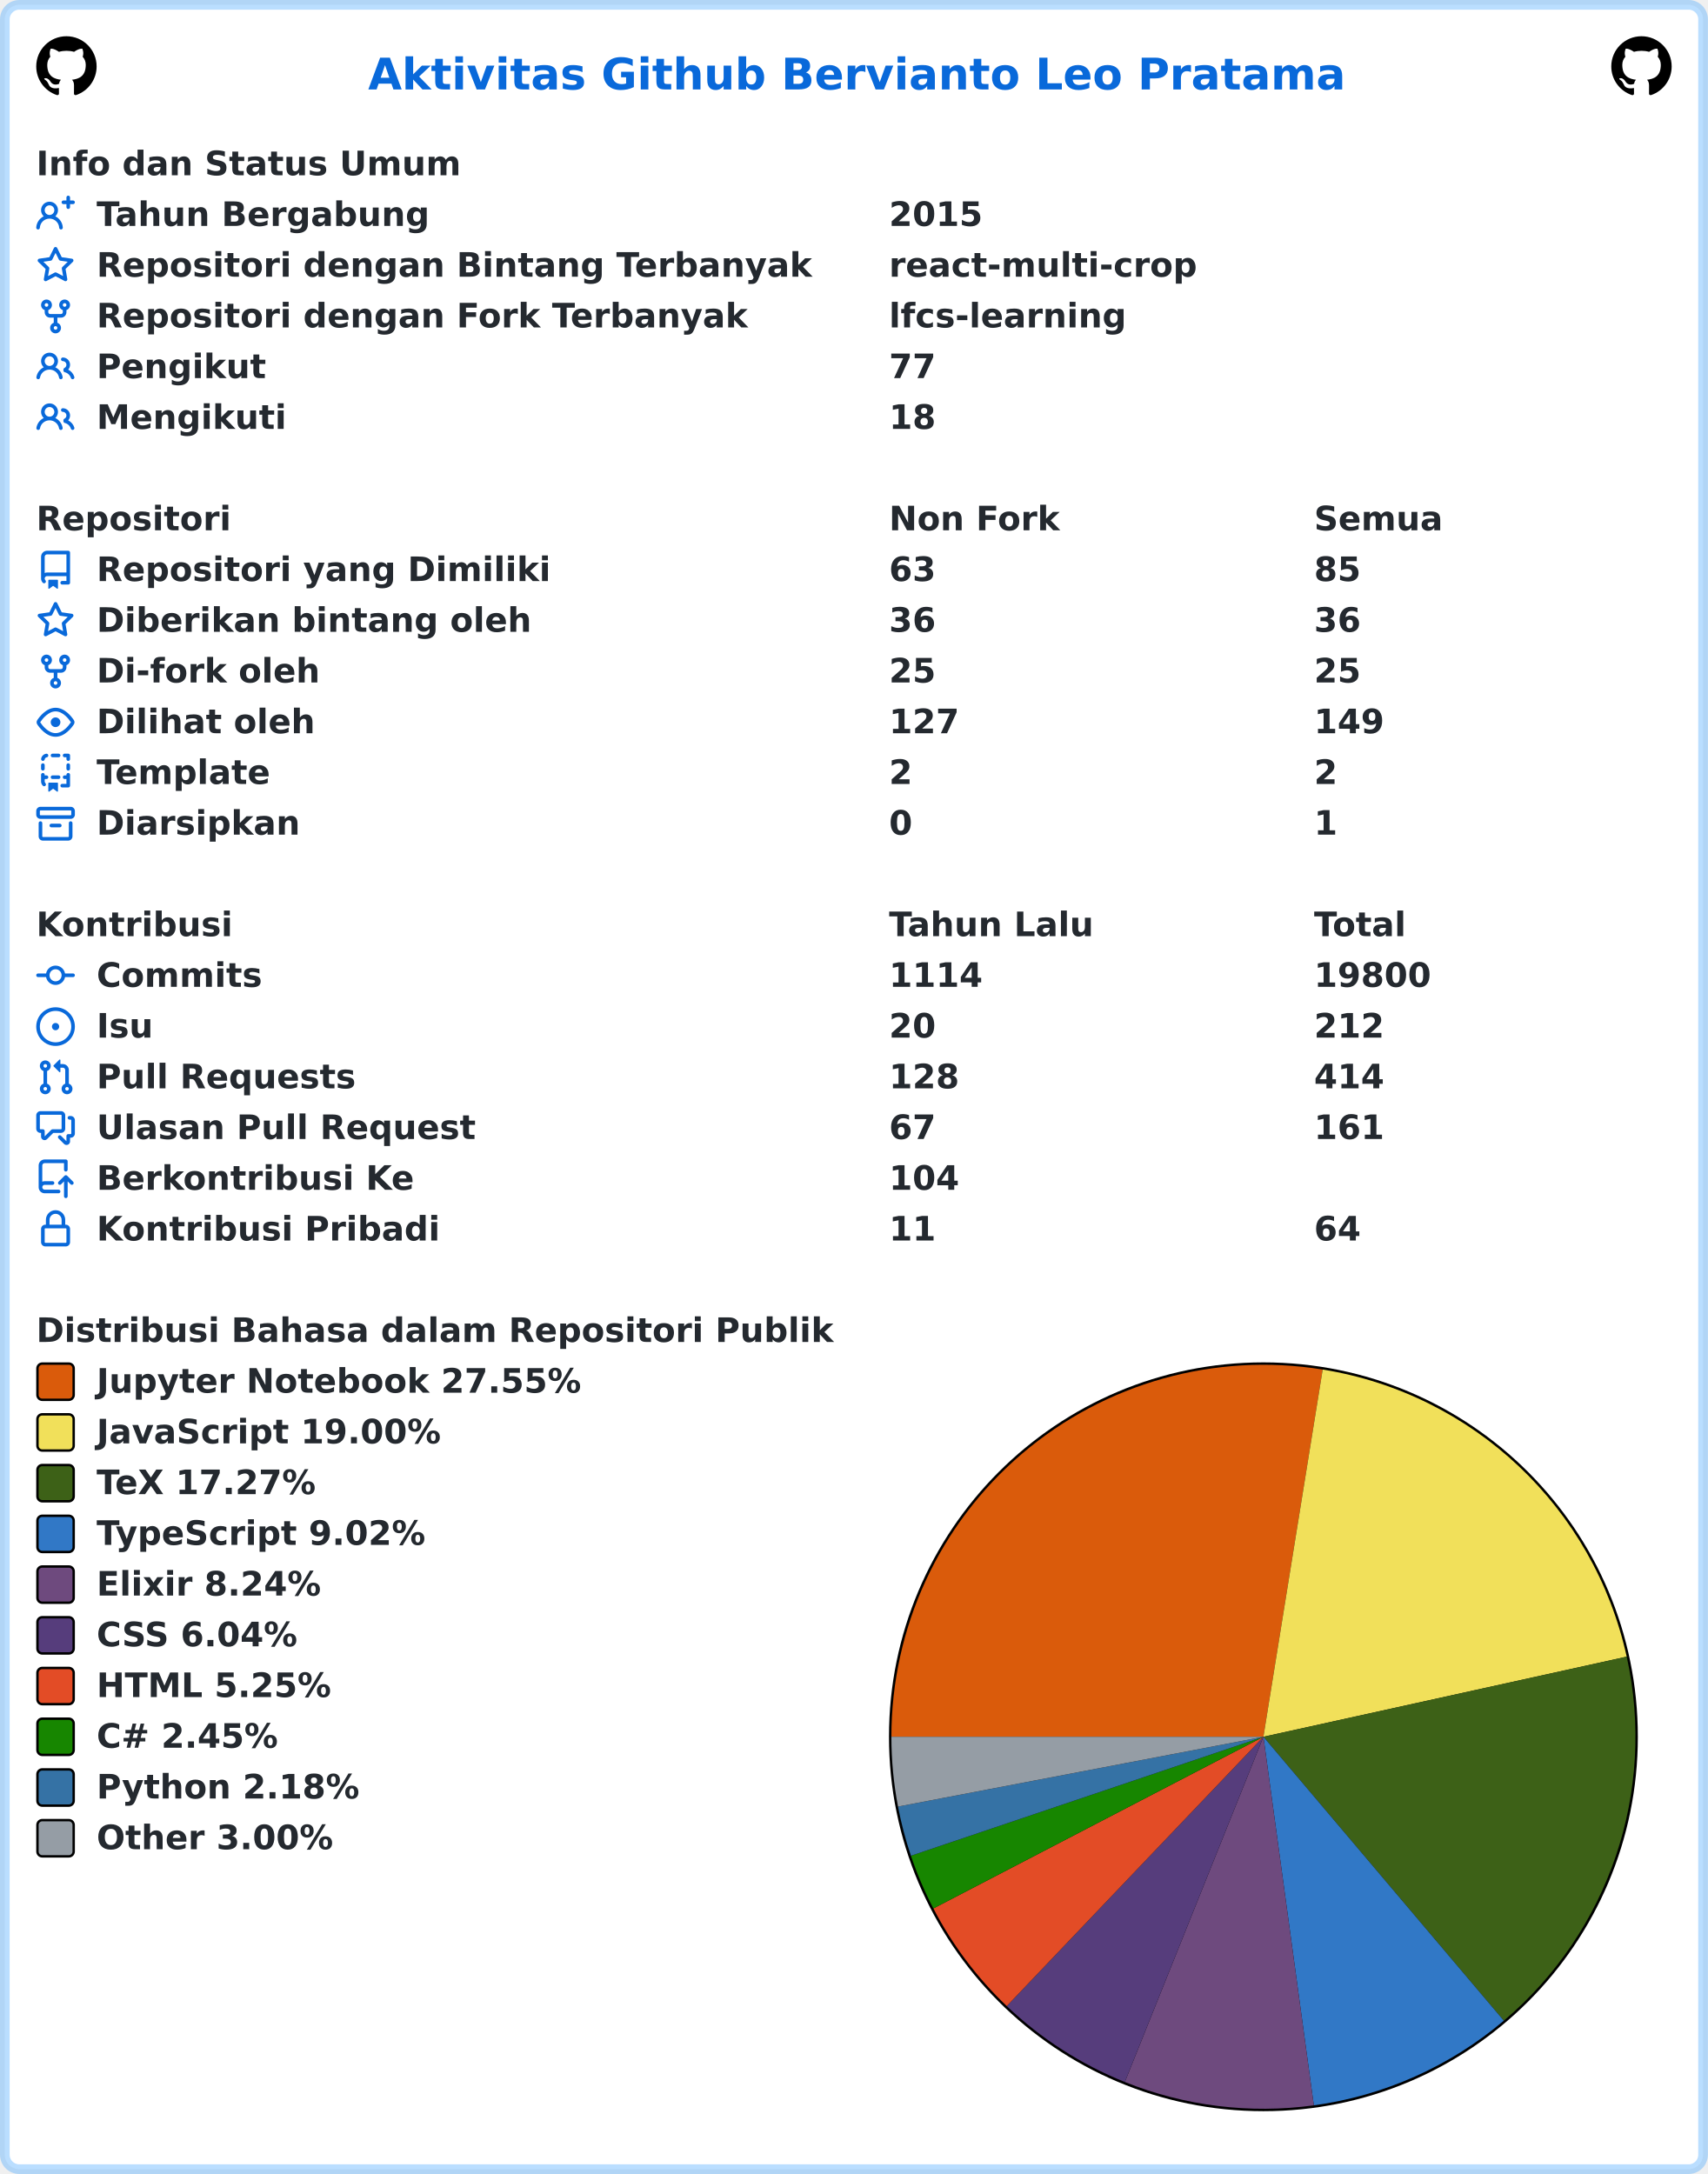
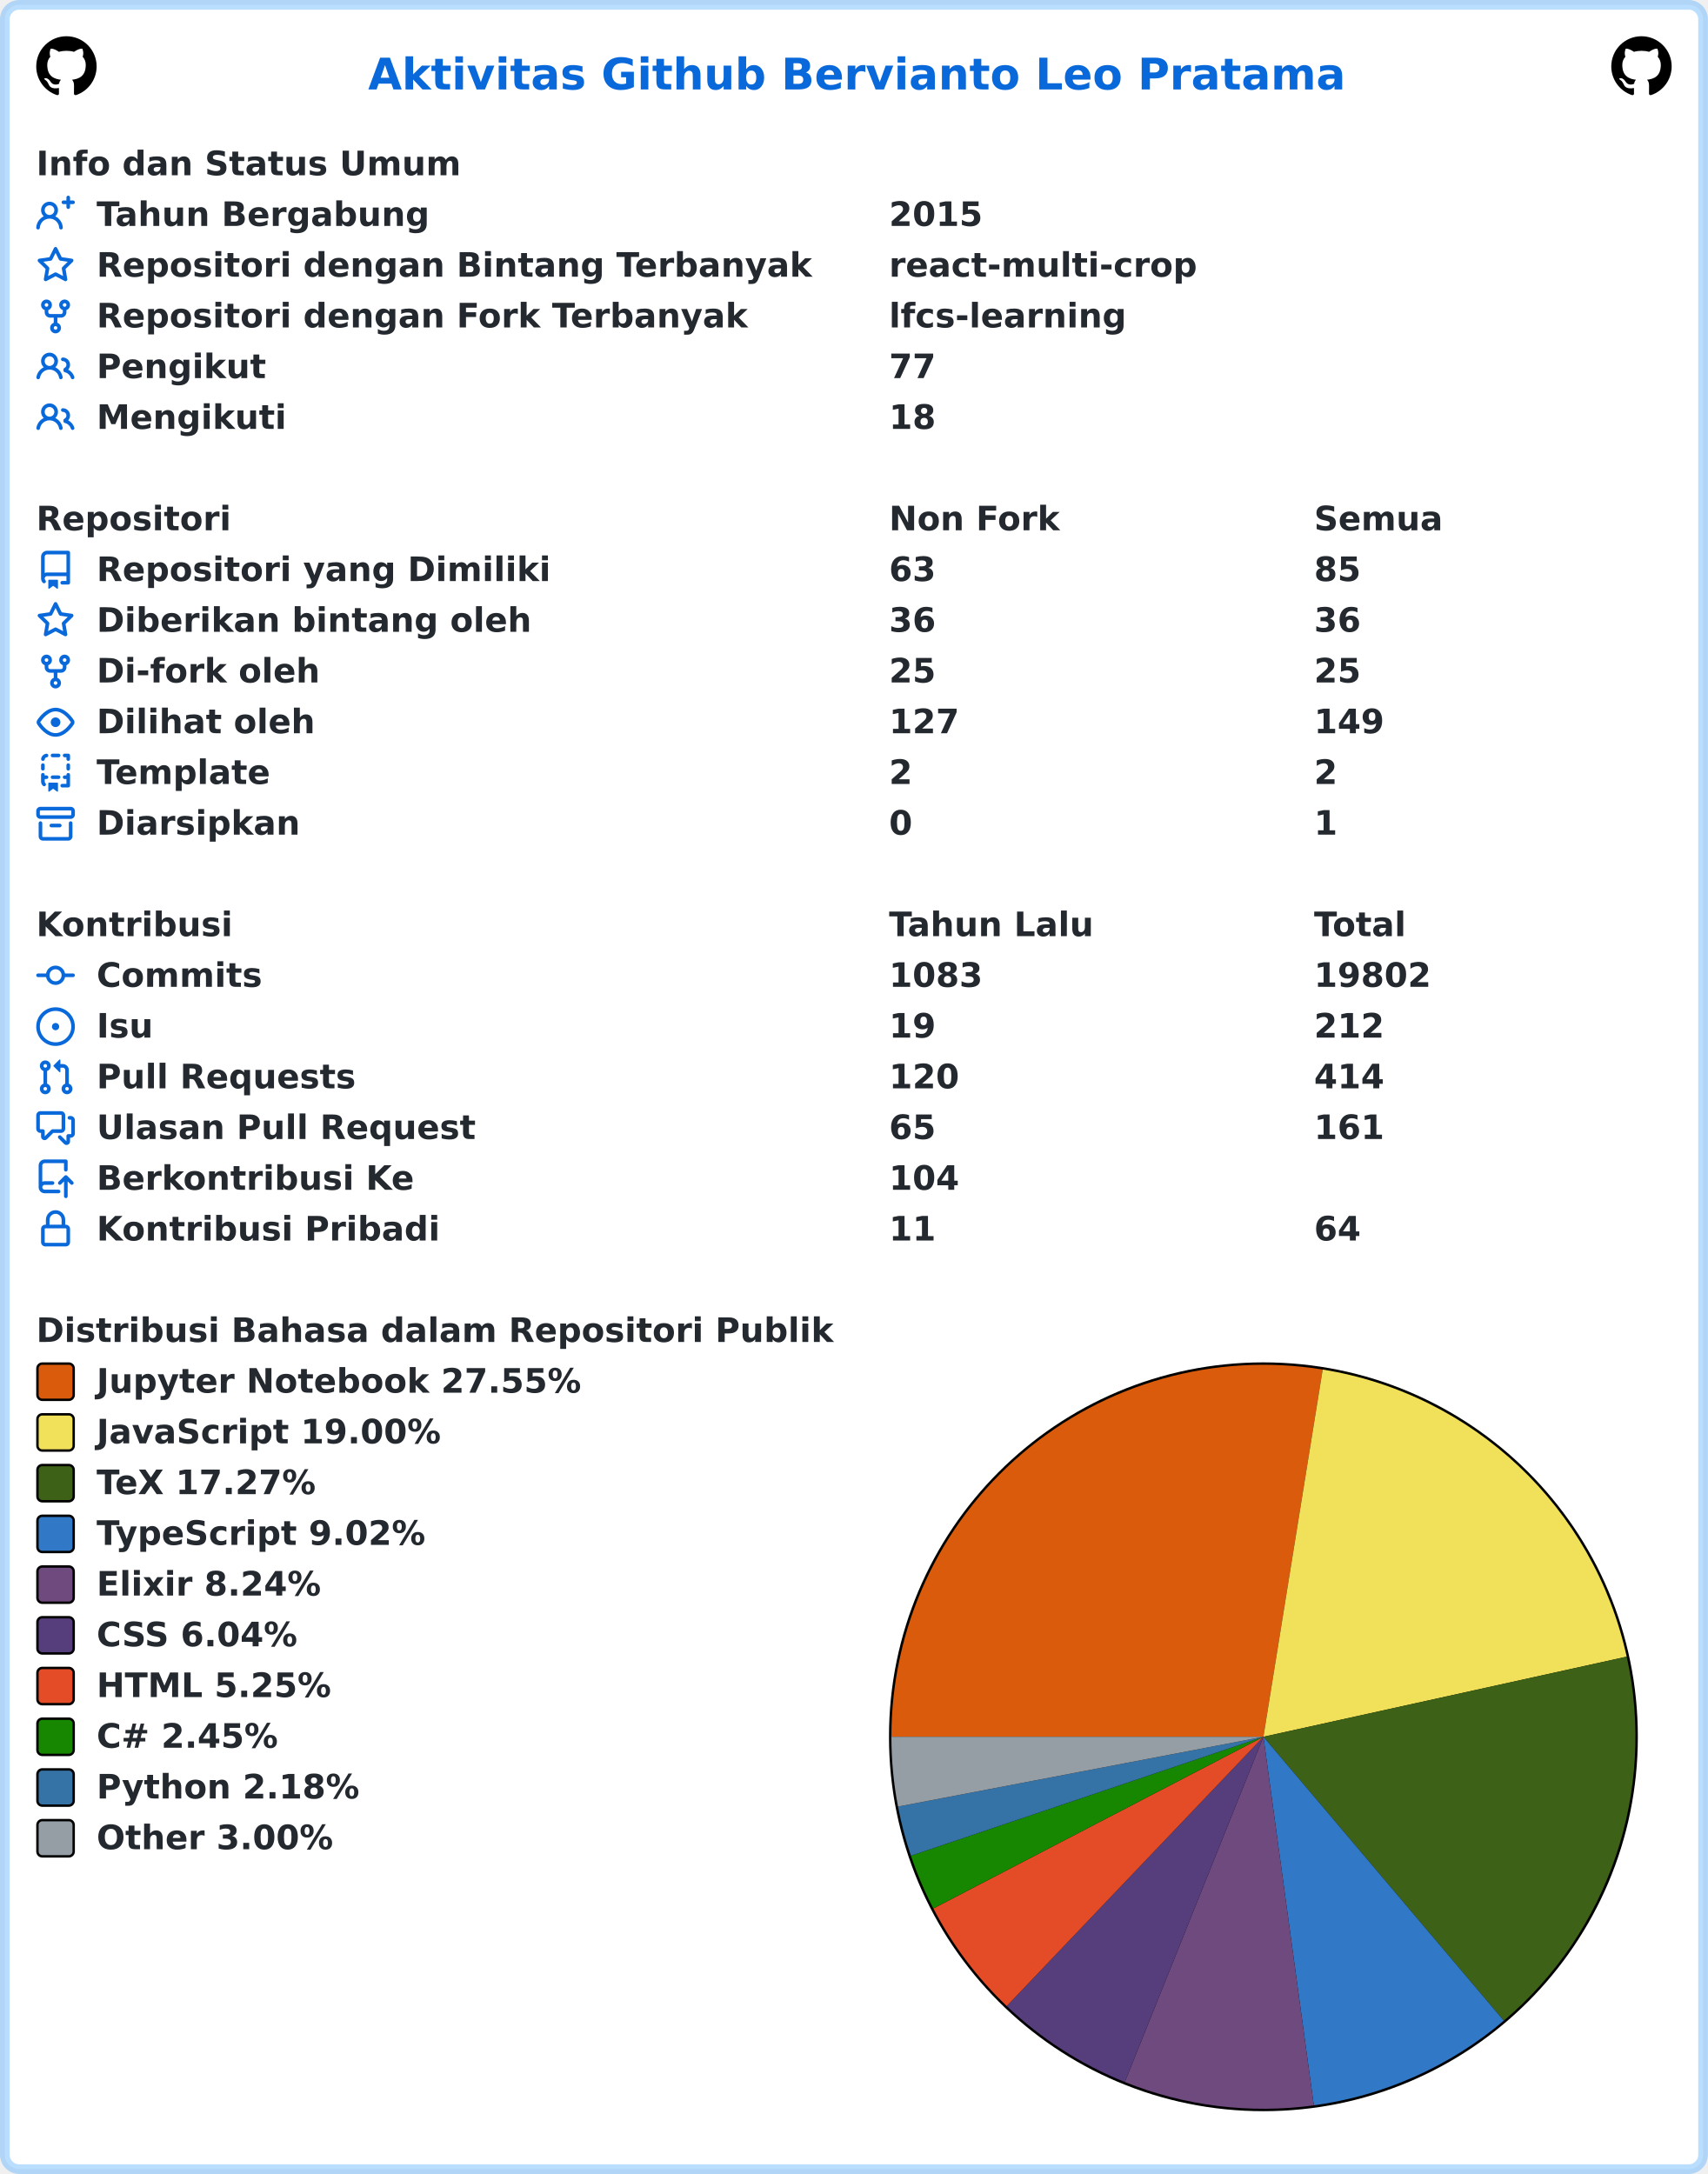
<svg xmlns="http://www.w3.org/2000/svg" width="707" height="900" viewBox="0 0 707 900" lang="id" xml:lang="id">
  <rect x="2" y="2" stroke-width="4" rx="6" width="703" height="896" stroke="rgba(84,174,255,0.4)" fill="#ffffff" />
  <g font-weight="600" font-size="110pt" font-family="Verdana,Geneva,DejaVu Sans,sans-serif" text-rendering="geometricPrecision">
    <text x="1239" y="301" lengthAdjust="spacingAndGlyphs" textLength="3261" transform="scale(0.123)" fill="#0969da">Aktivitas Github Bervianto Leo Pratama</text>
    <svg x="15" y="15" width="25" height="25" viewBox="0 0 16 16">
      <path fill="#000000" fill-rule="evenodd" d="M8 0C3.58 0 0 3.58 0 8c0 3.54 2.29 6.53 5.47 7.59.4.07.55-.17.55-.38 0-.19-.01-.82-.01-1.49-2.01.37-2.53-.49-2.69-.94-.09-.23-.48-.94-.82-1.13-.28-.15-.68-.52-.01-.53.63-.01 1.08.58 1.23.82.72 1.21 1.87.87 2.33.66.07-.52.28-.87.51-1.07-1.78-.2-3.64-.89-3.64-3.95 0-.87.31-1.59.82-2.15-.08-.2-.36-1.02.08-2.12 0 0 .67-.21 2.2.82.64-.18 1.32-.27 2-.27.68 0 1.36.09 2 .27 1.53-1.04 2.2-.82 2.2-.82.44 1.1.16 1.92.08 2.12.51.56.82 1.27.82 2.15 0 3.07-1.87 3.75-3.65 3.95.29.25.54.73.54 1.48 0 1.07-.01 1.93-.01 2.2 0 .21.15.46.55.38A8.013 8.013 0 0016 8c0-4.42-3.58-8-8-8z" />
    </svg>
    <svg x="667" y="15" width="25" height="25" viewBox="0 0 16 16">
      <path fill="#000000" fill-rule="evenodd" d="M8 0C3.58 0 0 3.58 0 8c0 3.54 2.29 6.53 5.47 7.59.4.07.55-.17.55-.38 0-.19-.01-.82-.01-1.49-2.01.37-2.53-.49-2.69-.94-.09-.23-.48-.94-.82-1.13-.28-.15-.68-.52-.01-.53.63-.01 1.08.58 1.23.82.72 1.21 1.87.87 2.33.66.07-.52.28-.87.51-1.07-1.78-.2-3.64-.89-3.64-3.95 0-.87.31-1.59.82-2.15-.08-.2-.36-1.02.08-2.12 0 0 .67-.21 2.2.82.64-.18 1.32-.27 2-.27.68 0 1.36.09 2 .27 1.53-1.04 2.2-.82 2.2-.82.44 1.1.16 1.92.08 2.12.51.56.82 1.27.82 2.15 0 3.07-1.87 3.75-3.65 3.95.29.25.54.73.54 1.48 0 1.07-.01 1.93-.01 2.2 0 .21.15.46.55.38A8.013 8.013 0 0016 8c0-4.42-3.58-8-8-8z" />
    </svg>
    <g transform="translate(0, 60)" fill="#24292f">
      <g transform="translate(15, 0)">
        <g transform="scale(0.095)">
          <text x="0" y="132" textLength="1852" lengthAdjust="spacingAndGlyphs">Info dan Status Umum</text>
        </g>
      </g>
      <g transform="translate(15, 21)">
        <path fill="#0969da" fill-rule="evenodd" d="M13.25 0a.75.75 0 01.75.75V2h1.25a.75.75 0 010 1.5H14v1.25a.75.75 0 01-1.5 0V3.5h-1.25a.75.75 0 010-1.5h1.25V.75a.75.75 0 01.75-.75zM5.5 4a2 2 0 100 4 2 2 0 000-4zm2.4 4.548a3.5 3.5 0 10-4.799 0 5.527 5.527 0 00-3.1 4.66.75.75 0 101.498.085A4.01 4.01 0 015.5 9.5a4.01 4.01 0 014.001 3.793.75.75 0 101.498-.086 5.527 5.527 0 00-3.1-4.659z" />
        <g transform="scale(0.095)">
          <text lengthAdjust="spacingAndGlyphs" textLength="1478" x="263" y="132">Tahun Bergabung</text>
          <text lengthAdjust="spacingAndGlyphs" textLength="420" x="3716" y="132">2015</text>
        </g>
      </g>
      <g transform="translate(15, 42)">
        <path fill="#0969da" fill-rule="evenodd" d="M8 .25a.75.75 0 01.673.418l1.882 3.815 4.21.612a.75.75 0 01.416 1.279l-3.046 2.97.719 4.192a.75.75 0 01-1.088.791L8 12.347l-3.766 1.98a.75.75 0 01-1.088-.79l.72-4.194L.818 6.374a.75.75 0 01.416-1.28l4.21-.611L7.327.668A.75.75 0 018 .25zm0 2.445L6.615 5.5a.75.75 0 01-.564.41l-3.097.45 2.24 2.184a.75.75 0 01.216.664l-.528 3.084 2.769-1.456a.75.75 0 01.698 0l2.77 1.456-.53-3.084a.75.75 0 01.216-.664l2.24-2.183-3.096-.45a.75.75 0 01-.564-.41L8 2.694v.001z" />
        <g transform="scale(0.095)">
          <text lengthAdjust="spacingAndGlyphs" textLength="3126" x="263" y="132">Repositori dengan Bintang Terbanyak</text>
          <text lengthAdjust="spacingAndGlyphs" textLength="1330" x="3716" y="132">react-multi-crop</text>
        </g>
      </g>
      <g transform="translate(15, 63)">
        <path fill="#0969da" fill-rule="evenodd" d="M5 3.25a.75.75 0 11-1.5 0 .75.75 0 011.5 0zm0 2.122a2.25 2.25 0 10-1.5 0v.878A2.25 2.25 0 005.75 8.5h1.5v2.128a2.251 2.251 0 101.5 0V8.5h1.5a2.25 2.25 0 002.25-2.25v-.878a2.25 2.25 0 10-1.5 0v.878a.75.75 0 01-.75.75h-4.5A.75.75 0 015 6.25v-.878zm3.75 7.378a.75.75 0 11-1.5 0 .75.75 0 011.5 0zm3-8.75a.75.75 0 100-1.5.75.75 0 000 1.5z" />
        <g transform="scale(0.095)">
          <text lengthAdjust="spacingAndGlyphs" textLength="2846" x="263" y="132">Repositori dengan Fork Terbanyak</text>
          <text lengthAdjust="spacingAndGlyphs" textLength="1018" x="3716" y="132">lfcs-learning</text>
        </g>
      </g>
      <g transform="translate(15, 84)">
        <path fill="#0969da" fill-rule="evenodd" d="M5.5 3.5a2 2 0 100 4 2 2 0 000-4zM2 5.5a3.5 3.5 0 115.898 2.549 5.507 5.507 0 013.034 4.084.75.75 0 11-1.482.235 4.001 4.001 0 00-7.9 0 .75.75 0 01-1.482-.236A5.507 5.507 0 013.102 8.05 3.49 3.49 0 012 5.5zM11 4a.75.75 0 100 1.5 1.5 1.5 0 01.666 2.844.75.75 0 00-.416.672v.352a.75.75 0 00.574.73c1.2.289 2.162 1.2 2.522 2.372a.75.75 0 101.434-.44 5.01 5.01 0 00-2.56-3.012A3 3 0 0011 4z" />
        <g transform="scale(0.095)">
          <text lengthAdjust="spacingAndGlyphs" textLength="723" x="263" y="132">Pengikut</text>
          <text lengthAdjust="spacingAndGlyphs" textLength="210" x="3716" y="132">77</text>
        </g>
      </g>
      <g transform="translate(15, 105)">
        <path fill="#0969da" fill-rule="evenodd" d="M5.5 3.5a2 2 0 100 4 2 2 0 000-4zM2 5.5a3.5 3.5 0 115.898 2.549 5.507 5.507 0 013.034 4.084.75.75 0 11-1.482.235 4.001 4.001 0 00-7.9 0 .75.75 0 01-1.482-.236A5.507 5.507 0 013.102 8.05 3.49 3.49 0 012 5.5zM11 4a.75.75 0 100 1.5 1.5 1.5 0 01.666 2.844.75.75 0 00-.416.672v.352a.75.75 0 00.574.73c1.2.289 2.162 1.2 2.522 2.372a.75.75 0 101.434-.44 5.01 5.01 0 00-2.56-3.012A3 3 0 0011 4z" />
        <g transform="scale(0.095)">
          <text lengthAdjust="spacingAndGlyphs" textLength="813" x="263" y="132">Mengikuti</text>
          <text lengthAdjust="spacingAndGlyphs" textLength="210" x="3716" y="132">18</text>
        </g>
      </g>
    </g>
    <g transform="translate(0, 207)" fill="#24292f">
      <g transform="translate(15, 0)">
        <g transform="scale(0.095)">
          <text x="0" y="132" textLength="832" lengthAdjust="spacingAndGlyphs">Repositori</text>
          <text x="3716" y="132" textLength="740" lengthAdjust="spacingAndGlyphs">Non Fork</text>
          <text x="5568" y="132" textLength="573" lengthAdjust="spacingAndGlyphs">Semua</text>
        </g>
      </g>
      <g transform="translate(15, 21)">
        <path fill="#0969da" fill-rule="evenodd" d="M2 2.5A2.5 2.5 0 014.5 0h8.75a.75.75 0 01.75.75v12.5a.75.75 0 01-.75.75h-2.5a.75.75 0 110-1.5h1.75v-2h-8a1 1 0 00-.714 1.7.75.75 0 01-1.072 1.05A2.495 2.495 0 012 11.5v-9zm10.5-1V9h-8c-.356 0-.694.074-1 .208V2.5a1 1 0 011-1h8zM5 12.25v3.25a.25.25 0 00.4.2l1.45-1.087a.25.25 0 01.3 0L8.6 15.7a.25.25 0 00.4-.2v-3.25a.25.25 0 00-.25-.25h-3.5a.25.25 0 00-.25.25z" />
        <g transform="scale(0.095)">
          <text lengthAdjust="spacingAndGlyphs" textLength="1962" x="263" y="132">Repositori yang Dimiliki</text>
          <text lengthAdjust="spacingAndGlyphs" textLength="210" x="3716" y="132">63</text>
          <text lengthAdjust="spacingAndGlyphs" textLength="210" x="5568" y="132">85</text>
        </g>
      </g>
      <g transform="translate(15, 42)">
        <path fill="#0969da" fill-rule="evenodd" d="M8 .25a.75.75 0 01.673.418l1.882 3.815 4.21.612a.75.75 0 01.416 1.279l-3.046 2.97.719 4.192a.75.75 0 01-1.088.791L8 12.347l-3.766 1.98a.75.75 0 01-1.088-.79l.72-4.194L.818 6.374a.75.75 0 01.416-1.28l4.21-.611L7.327.668A.75.75 0 018 .25zm0 2.445L6.615 5.5a.75.75 0 01-.564.41l-3.097.45 2.24 2.184a.75.75 0 01.216.664l-.528 3.084 2.769-1.456a.75.75 0 01.698 0l2.77 1.456-.53-3.084a.75.75 0 01.216-.664l2.24-2.183-3.096-.45a.75.75 0 01-.564-.41L8 2.694v.001z" />
        <g transform="scale(0.095)">
          <text lengthAdjust="spacingAndGlyphs" textLength="1887" x="263" y="132">Diberikan bintang oleh</text>
          <text lengthAdjust="spacingAndGlyphs" textLength="210" x="3716" y="132">36</text>
          <text lengthAdjust="spacingAndGlyphs" textLength="210" x="5568" y="132">36</text>
        </g>
      </g>
      <g transform="translate(15, 63)">
        <path fill="#0969da" fill-rule="evenodd" d="M5 3.25a.75.75 0 11-1.5 0 .75.75 0 011.5 0zm0 2.122a2.25 2.25 0 10-1.5 0v.878A2.25 2.25 0 005.75 8.5h1.5v2.128a2.251 2.251 0 101.5 0V8.5h1.5a2.25 2.25 0 002.25-2.25v-.878a2.25 2.25 0 10-1.5 0v.878a.75.75 0 01-.75.75h-4.5A.75.75 0 015 6.25v-.878zm3.75 7.378a.75.75 0 11-1.5 0 .75.75 0 011.5 0zm3-8.75a.75.75 0 100-1.5.75.75 0 000 1.5z" />
        <g transform="scale(0.095)">
          <text lengthAdjust="spacingAndGlyphs" textLength="963" x="263" y="132">Di-fork oleh</text>
          <text lengthAdjust="spacingAndGlyphs" textLength="210" x="3716" y="132">25</text>
          <text lengthAdjust="spacingAndGlyphs" textLength="210" x="5568" y="132">25</text>
        </g>
      </g>
      <g transform="translate(15, 84)">
        <path fill="#0969da" fill-rule="evenodd" d="M1.679 7.932c.412-.621 1.242-1.75 2.366-2.717C5.175 4.242 6.527 3.5 8 3.5c1.473 0 2.824.742 3.955 1.715 1.124.967 1.954 2.096 2.366 2.717a.119.119 0 010 .136c-.412.621-1.242 1.75-2.366 2.717C10.825 11.758 9.473 12.5 8 12.5c-1.473 0-2.824-.742-3.955-1.715C2.92 9.818 2.09 8.69 1.679 8.068a.119.119 0 010-.136zM8 2c-1.981 0-3.67.992-4.933 2.078C1.797 5.169.88 6.423.43 7.1a1.619 1.619 0 000 1.798c.45.678 1.367 1.932 2.637 3.024C4.329 13.008 6.019 14 8 14c1.981 0 3.67-.992 4.933-2.078 1.27-1.091 2.187-2.345 2.637-3.023a1.619 1.619 0 000-1.798c-.45-.678-1.367-1.932-2.637-3.023C11.671 2.992 9.981 2 8 2zm0 8a2 2 0 100-4 2 2 0 000 4z" />
        <g transform="scale(0.095)">
          <text lengthAdjust="spacingAndGlyphs" textLength="944" x="263" y="132">Dilihat oleh</text>
          <text lengthAdjust="spacingAndGlyphs" textLength="315" x="3716" y="132">127</text>
          <text lengthAdjust="spacingAndGlyphs" textLength="315" x="5568" y="132">149</text>
        </g>
      </g>
      <g transform="translate(15, 105)">
        <path fill="#0969da" fill-rule="evenodd" d="M6 .75A.75.75 0 016.75 0h2.5a.75.75 0 010 1.5h-2.5A.75.75 0 016 .75zm5 0a.75.75 0 01.75-.75h1.5a.75.75 0 01.75.75v1.5a.75.75 0 01-1.5 0V1.5h-.75A.75.75 0 0111 .75zM4.992.662a.75.75 0 01-.636.848c-.436.063-.783.41-.846.846a.75.75 0 01-1.485-.212A2.501 2.501 0 014.144.025a.75.75 0 01.848.637zM2.75 4a.75.75 0 01.75.75v1.5a.75.75 0 01-1.5 0v-1.5A.75.75 0 012.75 4zm10.5 0a.75.75 0 01.75.75v1.5a.75.75 0 01-1.5 0v-1.5a.75.75 0 01.75-.75zM2.75 8a.75.75 0 01.75.75v.268A1.72 1.72 0 013.75 9h.5a.75.75 0 010 1.5h-.5a.25.25 0 00-.25.25v.75c0 .28.114.532.3.714a.75.75 0 01-1.05 1.072A2.495 2.495 0 012 11.5V8.75A.75.75 0 012.75 8zm10.5 0a.75.75 0 01.75.75v4.5a.75.75 0 01-.75.75h-2.5a.75.75 0 010-1.5h1.75v-2h-.75a.75.75 0 010-1.5h.75v-.25a.75.75 0 01.75-.75zM6 9.75A.75.75 0 016.75 9h2.5a.75.75 0 010 1.5h-2.5A.75.75 0 016 9.75zm-1 2.5v3.25a.25.25 0 00.4.2l1.45-1.087a.25.25 0 01.3 0L8.6 15.7a.25.25 0 00.4-.2v-3.25a.25.25 0 00-.25-.25h-3.5a.25.25 0 00-.25.25z" />
        <g transform="scale(0.095)">
          <text lengthAdjust="spacingAndGlyphs" textLength="783" x="263" y="132">Template</text>
          <text lengthAdjust="spacingAndGlyphs" textLength="105" x="3716" y="132">2</text>
          <text lengthAdjust="spacingAndGlyphs" textLength="105" x="5568" y="132">2</text>
        </g>
      </g>
      <g transform="translate(15, 126)">
        <path fill="#0969da" fill-rule="evenodd" d="M1.75 2.5a.25.25 0 00-.25.25v1.5c0 .138.112.25.25.25h12.5a.25.25 0 00.25-.25v-1.5a.25.25 0 00-.25-.25H1.75zM0 2.75C0 1.784.784 1 1.75 1h12.5c.966 0 1.75.784 1.75 1.75v1.5A1.75 1.75 0 0114.25 6H1.75A1.75 1.75 0 010 4.25v-1.5zM1.75 7a.75.75 0 01.75.75v5.5c0 .138.112.25.25.25h10.5a.25.25 0 00.25-.25v-5.5a.75.75 0 111.5 0v5.5A1.75 1.75 0 0113.25 15H2.75A1.75 1.75 0 011 13.25v-5.5A.75.75 0 011.75 7zm4.5 1a.75.75 0 000 1.5h3.5a.75.75 0 100-1.5h-3.5z" />
        <g transform="scale(0.095)">
          <text lengthAdjust="spacingAndGlyphs" textLength="880" x="263" y="132">Diarsipkan</text>
          <text lengthAdjust="spacingAndGlyphs" textLength="105" x="3716" y="132">0</text>
          <text lengthAdjust="spacingAndGlyphs" textLength="105" x="5568" y="132">1</text>
        </g>
      </g>
    </g>
    <g transform="translate(0, 375)" fill="#24292f">
      <g transform="translate(15, 0)">
        <g transform="scale(0.095)">
          <text x="0" y="132" textLength="834" lengthAdjust="spacingAndGlyphs">Kontribusi</text>
          <text x="3716" y="132" textLength="914" lengthAdjust="spacingAndGlyphs">Tahun Lalu</text>
          <text x="5568" y="132" textLength="414" lengthAdjust="spacingAndGlyphs">Total</text>
        </g>
      </g>
      <g transform="translate(15, 21)">
        <path fill="#0969da" fill-rule="evenodd" d="M10.5 7.75a2.5 2.5 0 11-5 0 2.5 2.5 0 015 0zm1.43.75a4.002 4.002 0 01-7.86 0H.75a.75.75 0 110-1.5h3.32a4.001 4.001 0 017.86 0h3.32a.75.75 0 110 1.5h-3.32z" />
        <g transform="scale(0.095)">
          <text lengthAdjust="spacingAndGlyphs" textLength="734" x="263" y="132">Commits</text>
-           <text lengthAdjust="spacingAndGlyphs" textLength="420" x="3716" y="132">1114</text>
-           <text lengthAdjust="spacingAndGlyphs" textLength="525" x="5568" y="132">19800</text>
+           <text lengthAdjust="spacingAndGlyphs" textLength="420" x="3716" y="132">1083</text>
+           <text lengthAdjust="spacingAndGlyphs" textLength="525" x="5568" y="132">19802</text>
        </g>
      </g>
      <g transform="translate(15, 42)">
        <path fill="#0969da" d="M8 9.5a1.5 1.5 0 100-3 1.5 1.5 0 000 3z" />
        <path fill="#0969da" fill-rule="evenodd" d="M8 0a8 8 0 100 16A8 8 0 008 0zM1.5 8a6.5 6.5 0 1113 0 6.5 6.5 0 01-13 0z" />
        <g transform="scale(0.095)">
          <text lengthAdjust="spacingAndGlyphs" textLength="238" x="263" y="132">Isu</text>
-           <text lengthAdjust="spacingAndGlyphs" textLength="210" x="3716" y="132">20</text>
+           <text lengthAdjust="spacingAndGlyphs" textLength="210" x="3716" y="132">19</text>
          <text lengthAdjust="spacingAndGlyphs" textLength="315" x="5568" y="132">212</text>
        </g>
      </g>
      <g transform="translate(15, 63)">
        <path fill="#0969da" fill-rule="evenodd" d="M7.177 3.073L9.573.677A.25.25 0 0110 .854v4.792a.25.25 0 01-.427.177L7.177 3.427a.25.25 0 010-.354zM3.75 2.5a.75.75 0 100 1.5.75.75 0 000-1.5zm-2.25.75a2.25 2.25 0 113 2.122v5.256a2.251 2.251 0 11-1.5 0V5.372A2.25 2.25 0 011.5 3.25zM11 2.5h-1V4h1a1 1 0 011 1v5.628a2.251 2.251 0 101.5 0V5A2.5 2.5 0 0011 2.5zm1 10.25a.75.75 0 111.5 0 .75.75 0 01-1.5 0zM3.75 12a.75.75 0 100 1.5.75.75 0 000-1.5z" />
        <g transform="scale(0.095)">
          <text lengthAdjust="spacingAndGlyphs" textLength="1113" x="263" y="132">Pull Requests</text>
-           <text lengthAdjust="spacingAndGlyphs" textLength="315" x="3716" y="132">128</text>
+           <text lengthAdjust="spacingAndGlyphs" textLength="315" x="3716" y="132">120</text>
          <text lengthAdjust="spacingAndGlyphs" textLength="315" x="5568" y="132">414</text>
        </g>
      </g>
      <g transform="translate(15, 84)">
        <path fill="#0969da" fill-rule="evenodd" d="M1.5 2.75a.25.25 0 01.25-.25h8.5a.25.25 0 01.25.25v5.5a.25.25 0 01-.25.25h-3.5a.75.75 0 00-.53.22L3.5 11.44V9.25a.75.75 0 00-.75-.75h-1a.25.25 0 01-.25-.25v-5.5zM1.75 1A1.75 1.75 0 000 2.75v5.5C0 9.216.784 10 1.75 10H2v1.543a1.457 1.457 0 002.487 1.03L7.061 10h3.189A1.75 1.75 0 0012 8.25v-5.5A1.75 1.75 0 0010.25 1h-8.5zM14.5 4.75a.25.25 0 00-.25-.25h-.5a.75.75 0 110-1.5h.5c.966 0 1.75.784 1.75 1.75v5.5A1.75 1.75 0 0114.25 12H14v1.543a1.457 1.457 0 01-2.487 1.03L9.22 12.28a.75.75 0 111.06-1.06l2.22 2.22v-2.19a.75.75 0 01.75-.75h1a.25.25 0 00.25-.25v-5.5z" />
        <g transform="scale(0.095)">
          <text lengthAdjust="spacingAndGlyphs" textLength="1640" x="263" y="132">Ulasan Pull Request</text>
-           <text lengthAdjust="spacingAndGlyphs" textLength="210" x="3716" y="132">67</text>
+           <text lengthAdjust="spacingAndGlyphs" textLength="210" x="3716" y="132">65</text>
          <text lengthAdjust="spacingAndGlyphs" textLength="315" x="5568" y="132">161</text>
        </g>
      </g>
      <g transform="translate(15, 105)">
        <path fill="#0969da" fill-rule="evenodd" d="M1 2.5A2.5 2.5 0 013.5 0h8.75a.75.75 0 01.75.75v3.5a.75.75 0 01-1.5 0V1.5h-8a1 1 0 00-1 1v6.708A2.492 2.492 0 013.5 9h3.25a.75.75 0 010 1.5H3.5a1 1 0 100 2h5.75a.75.75 0 010 1.5H3.5A2.5 2.5 0 011 11.5v-9zm13.23 7.79a.75.75 0 001.06-1.06l-2.505-2.505a.75.75 0 00-1.06 0L9.22 9.229a.75.75 0 001.06 1.061l1.225-1.224v6.184a.75.75 0 001.5 0V9.066l1.224 1.224z" />
        <g transform="scale(0.095)">
          <text lengthAdjust="spacingAndGlyphs" textLength="1366" x="263" y="132">Berkontribusi Ke</text>
          <text lengthAdjust="spacingAndGlyphs" textLength="315" x="3716" y="132">104</text>
        </g>
      </g>
      <g transform="translate(15, 126)">
        <path fill="#0969da" fill-rule="evenodd" d="M4 4v2h-.25A1.75 1.75 0 002 7.75v5.5c0 .966.784 1.75 1.75 1.75h8.5A1.75 1.75 0 0014 13.25v-5.5A1.75 1.75 0 0012.25 6H12V4a4 4 0 10-8 0zm6.5 2V4a2.5 2.5 0 00-5 0v2h5zM12 7.5h.25a.25.25 0 01.25.25v5.5a.25.25 0 01-.25.25h-8.5a.25.25 0 01-.25-.25v-5.5a.25.25 0 01.25-.25H12z" />
        <g transform="scale(0.095)">
          <text lengthAdjust="spacingAndGlyphs" textLength="1456" x="263" y="132">Kontribusi Pribadi</text>
          <text lengthAdjust="spacingAndGlyphs" textLength="210" x="3716" y="132">11</text>
          <text lengthAdjust="spacingAndGlyphs" textLength="210" x="5568" y="132">64</text>
        </g>
      </g>
    </g>
    <g transform="translate(0, 543)" fill="#24292f">
      <g transform="translate(15, 0)">
        <g transform="scale(0.095)">
          <text x="0" y="132" textLength="3438" lengthAdjust="spacingAndGlyphs">Distribusi Bahasa dalam Repositori Publik</text>
        </g>
      </g>
      <g transform="translate(368, 21)">
        <circle cx="155" cy="155" r="155" fill="#000000" />
      </g>
      <g transform="translate(369, 22)">
        <path fill-rule="evenodd" fill="#DA5B0B" d="M 0.0,154 A 154 154 0 0 1 178.534 1.967 L 154,154 Z" />
        <path fill-rule="evenodd" fill="#f1e05a" d="M 178.534,1.967 A 154 154 0 0 1 304.386 120.831 L 154,154 Z" />
        <path fill-rule="evenodd" fill="#3D6117" d="M 304.386,120.831 A 154 154 0 0 1 253.514 271.529 L 154,154 Z" />
        <path fill-rule="evenodd" fill="#3178c6" d="M 253.514,271.529 A 154 154 0 0 1 174.869 306.579 L 154,154 Z" />
        <path fill-rule="evenodd" fill="#6e4a7e" d="M 174.869,306.579 A 154 154 0 0 1 96.634 296.916 L 154,154 Z" />
        <path fill-rule="evenodd" fill="#563d7c" d="M 96.634,296.916 A 154 154 0 0 1 47.751 265.477 L 154,154 Z" />
        <path fill-rule="evenodd" fill="#e34c26" d="M 47.751,265.477 A 154 154 0 0 1 17.38 225.071 L 154,154 Z" />
        <path fill-rule="evenodd" fill="#178600" d="M 17.38,225.071 A 154 154 0 0 1 8.088 203.251 L 154,154 Z" />
        <path fill-rule="evenodd" fill="#3572A5" d="M 8.088,203.251 A 154 154 0 0 1 2.735 182.893 L 154,154 Z" />
        <path fill-rule="evenodd" fill="#959da5" d="M 2.735,182.893 A 154 154 0 0 1 0.0 154 L 154,154 Z" />
      </g>
      <g transform="translate(15, 21)">
        <rect x="0.5" y="0.5" rx="2" width="15" height="15" fill="#DA5B0B" stroke-width="1" stroke="#000000" />
        <text transform="scale(0.095)" x="263" y="132" textLength="2126" lengthAdjust="spacingAndGlyphs">Jupyter Notebook 27.55%</text>
      </g>
      <g transform="translate(15, 42)">
        <rect x="0.5" y="0.5" rx="2" width="15" height="15" fill="#f1e05a" stroke-width="1" stroke="#000000" />
        <text transform="scale(0.095)" x="263" y="132" textLength="1516" lengthAdjust="spacingAndGlyphs">JavaScript 19.00%</text>
      </g>
      <g transform="translate(15, 63)">
        <rect x="0.5" y="0.5" rx="2" width="15" height="15" fill="#3D6117" stroke-width="1" stroke="#000000" />
        <text transform="scale(0.095)" x="263" y="132" textLength="999" lengthAdjust="spacingAndGlyphs">TeX 17.27%</text>
      </g>
      <g transform="translate(15, 84)">
        <rect x="0.5" y="0.5" rx="2" width="15" height="15" fill="#3178c6" stroke-width="1" stroke="#000000" />
        <text transform="scale(0.095)" x="263" y="132" textLength="1462" lengthAdjust="spacingAndGlyphs">TypeScript 9.02%</text>
      </g>
      <g transform="translate(15, 105)">
        <rect x="0.5" y="0.5" rx="2" width="15" height="15" fill="#6e4a7e" stroke-width="1" stroke="#000000" />
        <text transform="scale(0.095)" x="263" y="132" textLength="987" lengthAdjust="spacingAndGlyphs">Elixir 8.24%</text>
      </g>
      <g transform="translate(15, 126)">
        <rect x="0.5" y="0.5" rx="2" width="15" height="15" fill="#563d7c" stroke-width="1" stroke="#000000" />
        <text transform="scale(0.095)" x="263" y="132" textLength="903" lengthAdjust="spacingAndGlyphs">CSS 6.04%</text>
      </g>
      <g transform="translate(15, 147)">
        <rect x="0.5" y="0.5" rx="2" width="15" height="15" fill="#e34c26" stroke-width="1" stroke="#000000" />
        <text transform="scale(0.095)" x="263" y="132" textLength="1036" lengthAdjust="spacingAndGlyphs">HTML 5.25%</text>
      </g>
      <g transform="translate(15, 168)">
        <rect x="0.5" y="0.5" rx="2" width="15" height="15" fill="#178600" stroke-width="1" stroke="#000000" />
        <text transform="scale(0.095)" x="263" y="132" textLength="831" lengthAdjust="spacingAndGlyphs">C# 2.45%</text>
      </g>
      <g transform="translate(15, 189)">
        <rect x="0.5" y="0.5" rx="2" width="15" height="15" fill="#3572A5" stroke-width="1" stroke="#000000" />
        <text transform="scale(0.095)" x="263" y="132" textLength="1149" lengthAdjust="spacingAndGlyphs">Python 2.18%</text>
      </g>
      <g transform="translate(15, 210)">
        <rect x="0.5" y="0.5" rx="2" width="15" height="15" fill="#959da5" stroke-width="1" stroke="#000000" />
        <text transform="scale(0.095)" x="263" y="132" textLength="1047" lengthAdjust="spacingAndGlyphs">Other 3.00%</text>
      </g>
    </g>
  </g>
</svg>
